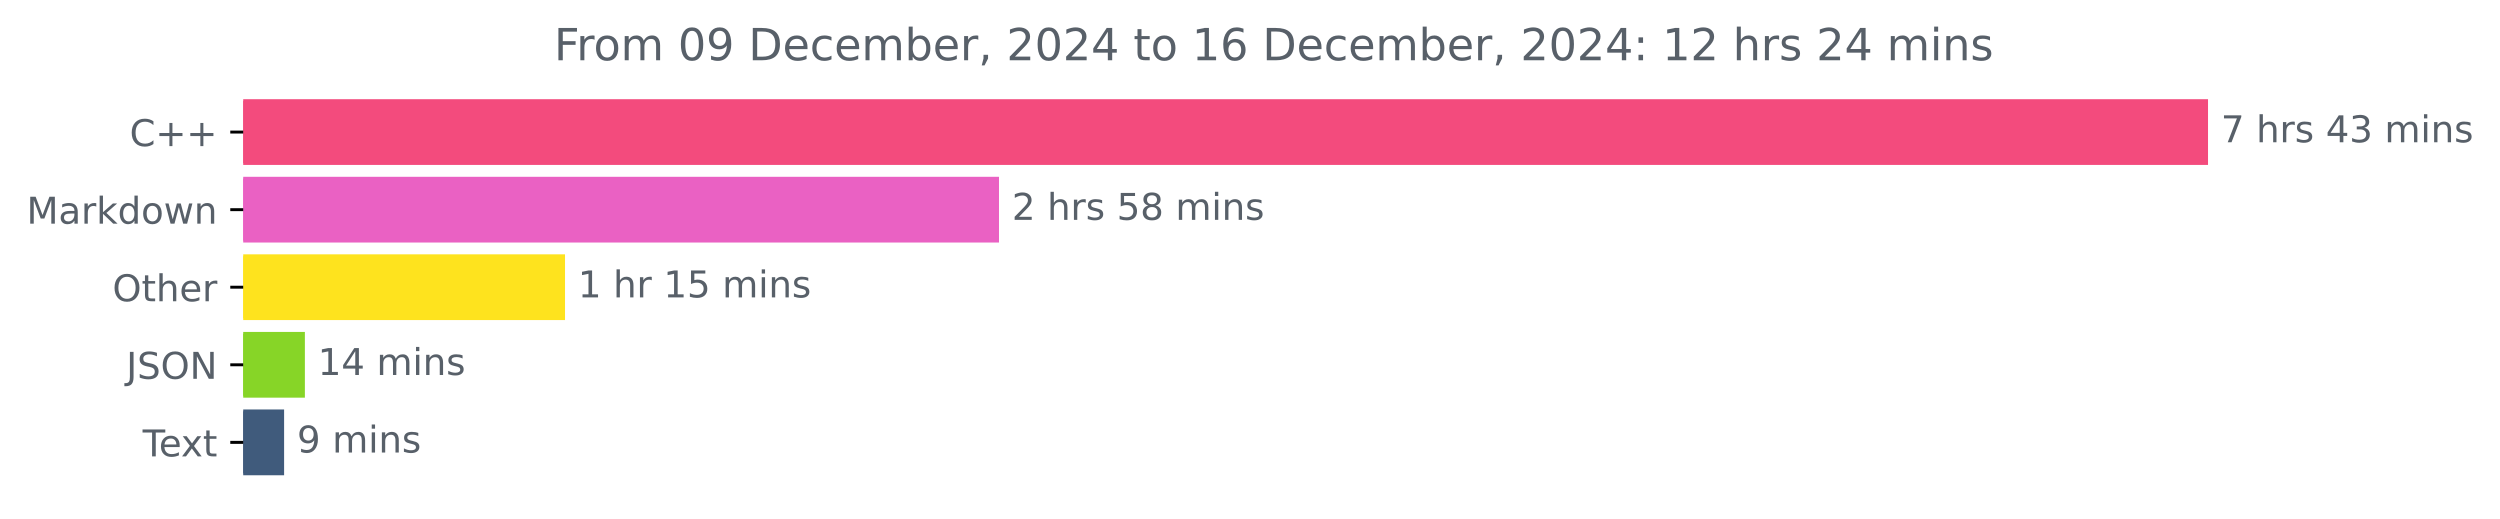
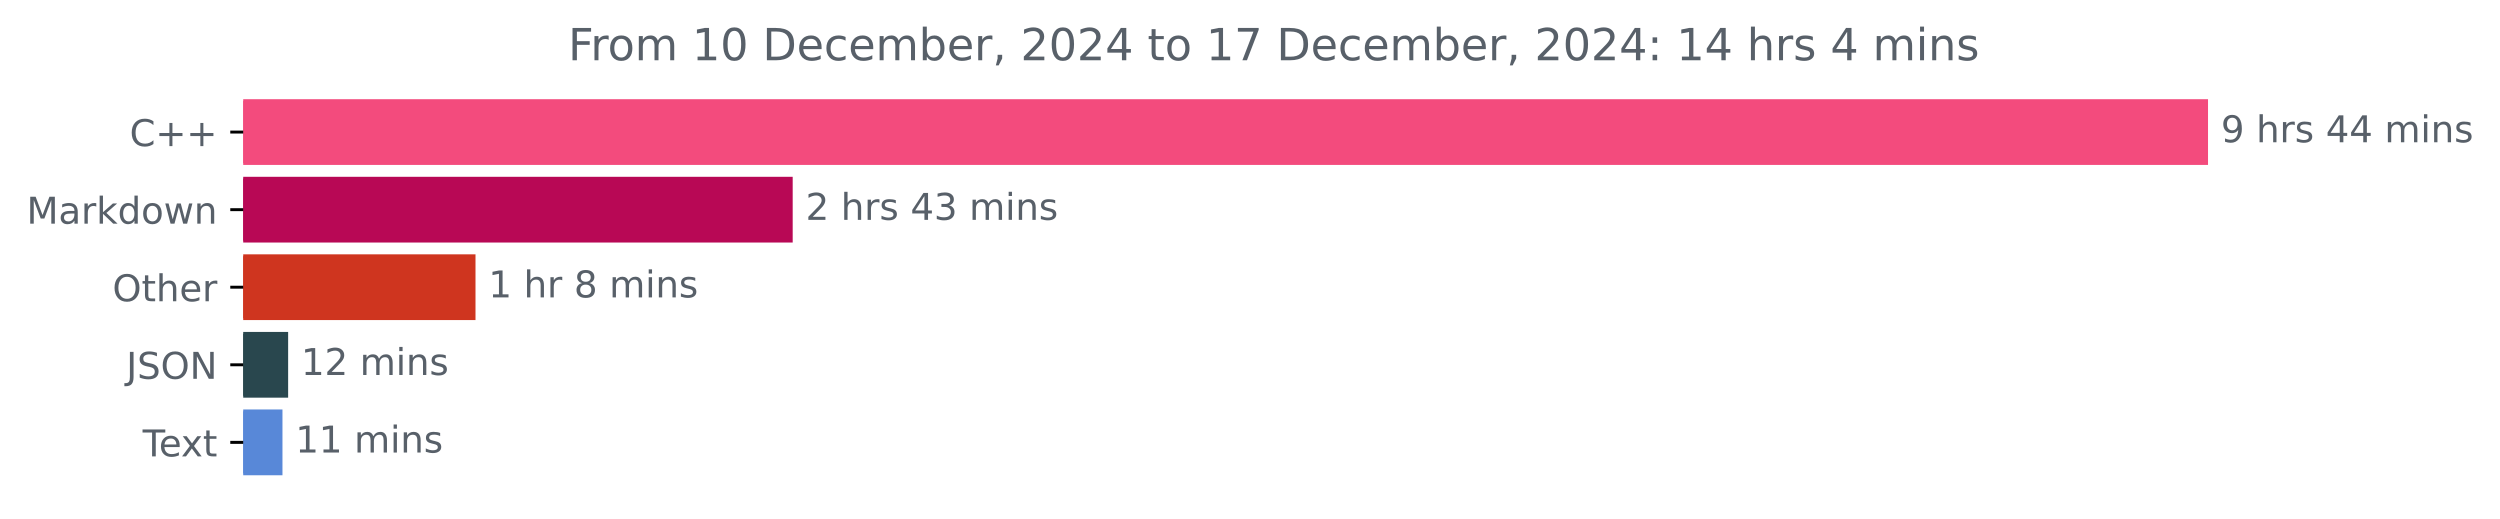
<svg xmlns="http://www.w3.org/2000/svg" xmlns:xlink="http://www.w3.org/1999/xlink" width="676.815pt" height="140.398pt" viewBox="0 0 676.815 140.398" version="1.1">
  <defs>
    <style type="text/css">*{stroke-linejoin: round; stroke-linecap: butt}</style>
  </defs>
  <g id="figure_1">
    <g id="patch_1">
      <path d="M 0 140.398  L 676.815 140.398  L 676.815 0  L 0 0  L 0 140.398  z " style="fill: none" />
    </g>
    <g id="axes_1">
      <g id="patch_2">
-         <path d="M 65.841 27.358  L 597.269 27.358  L 597.269 44.158  L 65.841 44.158  z " clip-path="url(#p9a068be59c)" style="fill: #f34b7d; stroke: #f34b7d; stroke-linejoin: miter" />
+         <path d="M 65.841 27.358  L 597.269 27.358  L 597.269 44.158  L 65.841 44.158  z " clip-path="url(#p0a579e64ef)" style="fill: #f34b7d; stroke: #f34b7d; stroke-linejoin: miter" />
      </g>
      <g id="patch_3">
-         <path d="M 65.841 48.358  L 269.954 48.358  L 269.954 65.158  L 65.841 65.158  z " clip-path="url(#p9a068be59c)" style="fill: #ea61c3; stroke: #ea61c3; stroke-linejoin: miter" />
+         <path d="M 65.841 48.358  L 214.103 48.358  L 214.103 65.158  L 65.841 65.158  z " clip-path="url(#p0a579e64ef)" style="fill: #b80855; stroke: #b80855; stroke-linejoin: miter" />
      </g>
      <g id="patch_4">
-         <path d="M 65.841 69.358  L 152.465 69.358  L 152.465 86.158  L 65.841 86.158  z " clip-path="url(#p9a068be59c)" style="fill: #fee31e; stroke: #fee31e; stroke-linejoin: miter" />
+         <path d="M 65.841 69.358  L 128.231 69.358  L 128.231 86.158  L 65.841 86.158  z " clip-path="url(#p0a579e64ef)" style="fill: #cf351f; stroke: #cf351f; stroke-linejoin: miter" />
      </g>
      <g id="patch_5">
-         <path d="M 65.841 90.358  L 82.04 90.358  L 82.04 107.158  L 65.841 107.158  z " clip-path="url(#p9a068be59c)" style="fill: #87d527; stroke: #87d527; stroke-linejoin: miter" />
+         <path d="M 65.841 90.358  L 77.505 90.358  L 77.505 107.158  L 65.841 107.158  z " clip-path="url(#p0a579e64ef)" style="fill: #29474e; stroke: #29474e; stroke-linejoin: miter" />
      </g>
      <g id="patch_6">
-         <path d="M 65.841 111.358  L 76.413 111.358  L 76.413 128.158  L 65.841 128.158  z " clip-path="url(#p9a068be59c)" style="fill: #405b7c; stroke: #405b7c; stroke-linejoin: miter" />
+         <path d="M 65.841 111.358  L 75.97 111.358  L 75.97 128.158  L 65.841 128.158  z " clip-path="url(#p0a579e64ef)" style="fill: #5888d8; stroke: #5888d8; stroke-linejoin: miter" />
      </g>
      <g id="matplotlib.axis_1" />
      <g id="matplotlib.axis_2">
        <g id="ytick_1">
          <g id="line2d_1">
            <defs>
-               <path id="m7d0a3b50e4" d="M 0 0  L -3.5 0  " style="stroke: #000000; stroke-width: 0.8" />
+               <path id="m81d94499d9" d="M 0 0  L -3.5 0  " style="stroke: #000000; stroke-width: 0.8" />
            </defs>
            <g>
-               <use xlink:href="#m7d0a3b50e4" x="65.841" y="35.758" style="stroke: #000000; stroke-width: 0.8" />
+               <use xlink:href="#m81d94499d9" x="65.841" y="35.758" style="stroke: #000000; stroke-width: 0.8" />
            </g>
          </g>
          <g id="text_1">
            <g style="fill: #586069" transform="translate(35.09844 39.55734) scale(0.1 -0.1)">
              <defs>
                <path id="DejaVuSans-43" d="M 4122 4306  L 4122 3641  Q 3803 3938 3442 4084  Q 3081 4231 2675 4231  Q 1875 4231 1450 3742  Q 1025 3253 1025 2328  Q 1025 1406 1450 917  Q 1875 428 2675 428  Q 3081 428 3442 575  Q 3803 722 4122 1019  L 4122 359  Q 3791 134 3420 21  Q 3050 -91 2638 -91  Q 1578 -91 968 557  Q 359 1206 359 2328  Q 359 3453 968 4101  Q 1578 4750 2638 4750  Q 3056 4750 3426 4639  Q 3797 4528 4122 4306  z " transform="scale(0.015625)" />
                <path id="DejaVuSans-2b" d="M 2944 4013  L 2944 2272  L 4684 2272  L 4684 1741  L 2944 1741  L 2944 0  L 2419 0  L 2419 1741  L 678 1741  L 678 2272  L 2419 2272  L 2419 4013  L 2944 4013  z " transform="scale(0.015625)" />
              </defs>
              <use xlink:href="#DejaVuSans-43" />
              <use xlink:href="#DejaVuSans-2b" x="69.824" />
              <use xlink:href="#DejaVuSans-2b" x="153.613" />
            </g>
          </g>
        </g>
        <g id="ytick_2">
          <g id="line2d_2">
            <g>
-               <use xlink:href="#m7d0a3b50e4" x="65.841" y="56.758" style="stroke: #000000; stroke-width: 0.8" />
+               <use xlink:href="#m81d94499d9" x="65.841" y="56.758" style="stroke: #000000; stroke-width: 0.8" />
            </g>
          </g>
          <g id="text_2">
            <g style="fill: #586069" transform="translate(7.2 60.55734) scale(0.1 -0.1)">
              <defs>
                <path id="DejaVuSans-4d" d="M 628 4666  L 1569 4666  L 2759 1491  L 3956 4666  L 4897 4666  L 4897 0  L 4281 0  L 4281 4097  L 3078 897  L 2444 897  L 1241 4097  L 1241 0  L 628 0  L 628 4666  z " transform="scale(0.015625)" />
                <path id="DejaVuSans-61" d="M 2194 1759  Q 1497 1759 1228 1600  Q 959 1441 959 1056  Q 959 750 1161 570  Q 1363 391 1709 391  Q 2188 391 2477 730  Q 2766 1069 2766 1631  L 2766 1759  L 2194 1759  z M 3341 1997  L 3341 0  L 2766 0  L 2766 531  Q 2569 213 2275 61  Q 1981 -91 1556 -91  Q 1019 -91 701 211  Q 384 513 384 1019  Q 384 1609 779 1909  Q 1175 2209 1959 2209  L 2766 2209  L 2766 2266  Q 2766 2663 2505 2880  Q 2244 3097 1772 3097  Q 1472 3097 1187 3025  Q 903 2953 641 2809  L 641 3341  Q 956 3463 1253 3523  Q 1550 3584 1831 3584  Q 2591 3584 2966 3190  Q 3341 2797 3341 1997  z " transform="scale(0.015625)" />
                <path id="DejaVuSans-72" d="M 2631 2963  Q 2534 3019 2420 3045  Q 2306 3072 2169 3072  Q 1681 3072 1420 2755  Q 1159 2438 1159 1844  L 1159 0  L 581 0  L 581 3500  L 1159 3500  L 1159 2956  Q 1341 3275 1631 3429  Q 1922 3584 2338 3584  Q 2397 3584 2469 3576  Q 2541 3569 2628 3553  L 2631 2963  z " transform="scale(0.015625)" />
                <path id="DejaVuSans-6b" d="M 581 4863  L 1159 4863  L 1159 1991  L 2875 3500  L 3609 3500  L 1753 1863  L 3688 0  L 2938 0  L 1159 1709  L 1159 0  L 581 0  L 581 4863  z " transform="scale(0.015625)" />
                <path id="DejaVuSans-64" d="M 2906 2969  L 2906 4863  L 3481 4863  L 3481 0  L 2906 0  L 2906 525  Q 2725 213 2448 61  Q 2172 -91 1784 -91  Q 1150 -91 751 415  Q 353 922 353 1747  Q 353 2572 751 3078  Q 1150 3584 1784 3584  Q 2172 3584 2448 3432  Q 2725 3281 2906 2969  z M 947 1747  Q 947 1113 1208 752  Q 1469 391 1925 391  Q 2381 391 2643 752  Q 2906 1113 2906 1747  Q 2906 2381 2643 2742  Q 2381 3103 1925 3103  Q 1469 3103 1208 2742  Q 947 2381 947 1747  z " transform="scale(0.015625)" />
                <path id="DejaVuSans-6f" d="M 1959 3097  Q 1497 3097 1228 2736  Q 959 2375 959 1747  Q 959 1119 1226 758  Q 1494 397 1959 397  Q 2419 397 2687 759  Q 2956 1122 2956 1747  Q 2956 2369 2687 2733  Q 2419 3097 1959 3097  z M 1959 3584  Q 2709 3584 3137 3096  Q 3566 2609 3566 1747  Q 3566 888 3137 398  Q 2709 -91 1959 -91  Q 1206 -91 779 398  Q 353 888 353 1747  Q 353 2609 779 3096  Q 1206 3584 1959 3584  z " transform="scale(0.015625)" />
                <path id="DejaVuSans-77" d="M 269 3500  L 844 3500  L 1563 769  L 2278 3500  L 2956 3500  L 3675 769  L 4391 3500  L 4966 3500  L 4050 0  L 3372 0  L 2619 2869  L 1863 0  L 1184 0  L 269 3500  z " transform="scale(0.015625)" />
                <path id="DejaVuSans-6e" d="M 3513 2113  L 3513 0  L 2938 0  L 2938 2094  Q 2938 2591 2744 2837  Q 2550 3084 2163 3084  Q 1697 3084 1428 2787  Q 1159 2491 1159 1978  L 1159 0  L 581 0  L 581 3500  L 1159 3500  L 1159 2956  Q 1366 3272 1645 3428  Q 1925 3584 2291 3584  Q 2894 3584 3203 3211  Q 3513 2838 3513 2113  z " transform="scale(0.015625)" />
              </defs>
              <use xlink:href="#DejaVuSans-4d" />
              <use xlink:href="#DejaVuSans-61" x="86.279" />
              <use xlink:href="#DejaVuSans-72" x="147.559" />
              <use xlink:href="#DejaVuSans-6b" x="188.672" />
              <use xlink:href="#DejaVuSans-64" x="246.582" />
              <use xlink:href="#DejaVuSans-6f" x="310.059" />
              <use xlink:href="#DejaVuSans-77" x="371.24" />
              <use xlink:href="#DejaVuSans-6e" x="453.027" />
            </g>
          </g>
        </g>
        <g id="ytick_3">
          <g id="line2d_3">
            <g>
-               <use xlink:href="#m7d0a3b50e4" x="65.841" y="77.758" style="stroke: #000000; stroke-width: 0.8" />
+               <use xlink:href="#m81d94499d9" x="65.841" y="77.758" style="stroke: #000000; stroke-width: 0.8" />
            </g>
          </g>
          <g id="text_3">
            <g style="fill: #586069" transform="translate(30.44687 81.55734) scale(0.1 -0.1)">
              <defs>
                <path id="DejaVuSans-4f" d="M 2522 4238  Q 1834 4238 1429 3725  Q 1025 3213 1025 2328  Q 1025 1447 1429 934  Q 1834 422 2522 422  Q 3209 422 3611 934  Q 4013 1447 4013 2328  Q 4013 3213 3611 3725  Q 3209 4238 2522 4238  z M 2522 4750  Q 3503 4750 4090 4092  Q 4678 3434 4678 2328  Q 4678 1225 4090 567  Q 3503 -91 2522 -91  Q 1538 -91 948 565  Q 359 1222 359 2328  Q 359 3434 948 4092  Q 1538 4750 2522 4750  z " transform="scale(0.015625)" />
                <path id="DejaVuSans-74" d="M 1172 4494  L 1172 3500  L 2356 3500  L 2356 3053  L 1172 3053  L 1172 1153  Q 1172 725 1289 603  Q 1406 481 1766 481  L 2356 481  L 2356 0  L 1766 0  Q 1100 0 847 248  Q 594 497 594 1153  L 594 3053  L 172 3053  L 172 3500  L 594 3500  L 594 4494  L 1172 4494  z " transform="scale(0.015625)" />
                <path id="DejaVuSans-68" d="M 3513 2113  L 3513 0  L 2938 0  L 2938 2094  Q 2938 2591 2744 2837  Q 2550 3084 2163 3084  Q 1697 3084 1428 2787  Q 1159 2491 1159 1978  L 1159 0  L 581 0  L 581 4863  L 1159 4863  L 1159 2956  Q 1366 3272 1645 3428  Q 1925 3584 2291 3584  Q 2894 3584 3203 3211  Q 3513 2838 3513 2113  z " transform="scale(0.015625)" />
                <path id="DejaVuSans-65" d="M 3597 1894  L 3597 1613  L 953 1613  Q 991 1019 1311 708  Q 1631 397 2203 397  Q 2534 397 2845 478  Q 3156 559 3463 722  L 3463 178  Q 3153 47 2828 -22  Q 2503 -91 2169 -91  Q 1331 -91 842 396  Q 353 884 353 1716  Q 353 2575 817 3079  Q 1281 3584 2069 3584  Q 2775 3584 3186 3129  Q 3597 2675 3597 1894  z M 3022 2063  Q 3016 2534 2758 2815  Q 2500 3097 2075 3097  Q 1594 3097 1305 2825  Q 1016 2553 972 2059  L 3022 2063  z " transform="scale(0.015625)" />
              </defs>
              <use xlink:href="#DejaVuSans-4f" />
              <use xlink:href="#DejaVuSans-74" x="78.711" />
              <use xlink:href="#DejaVuSans-68" x="117.92" />
              <use xlink:href="#DejaVuSans-65" x="181.299" />
              <use xlink:href="#DejaVuSans-72" x="242.822" />
            </g>
          </g>
        </g>
        <g id="ytick_4">
          <g id="line2d_4">
            <g>
-               <use xlink:href="#m7d0a3b50e4" x="65.841" y="98.758" style="stroke: #000000; stroke-width: 0.8" />
+               <use xlink:href="#m81d94499d9" x="65.841" y="98.758" style="stroke: #000000; stroke-width: 0.8" />
            </g>
          </g>
          <g id="text_4">
            <g style="fill: #586069" transform="translate(34.18906 102.5573) scale(0.1 -0.1)">
              <defs>
                <path id="DejaVuSans-4a" d="M 628 4666  L 1259 4666  L 1259 325  Q 1259 -519 939 -900  Q 619 -1281 -91 -1281  L -331 -1281  L -331 -750  L -134 -750  Q 284 -750 456 -515  Q 628 -281 628 325  L 628 4666  z " transform="scale(0.015625)" />
                <path id="DejaVuSans-53" d="M 3425 4513  L 3425 3897  Q 3066 4069 2747 4153  Q 2428 4238 2131 4238  Q 1616 4238 1336 4038  Q 1056 3838 1056 3469  Q 1056 3159 1242 3001  Q 1428 2844 1947 2747  L 2328 2669  Q 3034 2534 3370 2195  Q 3706 1856 3706 1288  Q 3706 609 3251 259  Q 2797 -91 1919 -91  Q 1588 -91 1214 -16  Q 841 59 441 206  L 441 856  Q 825 641 1194 531  Q 1563 422 1919 422  Q 2459 422 2753 634  Q 3047 847 3047 1241  Q 3047 1584 2836 1778  Q 2625 1972 2144 2069  L 1759 2144  Q 1053 2284 737 2584  Q 422 2884 422 3419  Q 422 4038 858 4394  Q 1294 4750 2059 4750  Q 2388 4750 2728 4690  Q 3069 4631 3425 4513  z " transform="scale(0.015625)" />
                <path id="DejaVuSans-4e" d="M 628 4666  L 1478 4666  L 3547 763  L 3547 4666  L 4159 4666  L 4159 0  L 3309 0  L 1241 3903  L 1241 0  L 628 0  L 628 4666  z " transform="scale(0.015625)" />
              </defs>
              <use xlink:href="#DejaVuSans-4a" />
              <use xlink:href="#DejaVuSans-53" x="29.492" />
              <use xlink:href="#DejaVuSans-4f" x="92.969" />
              <use xlink:href="#DejaVuSans-4e" x="171.68" />
            </g>
          </g>
        </g>
        <g id="ytick_5">
          <g id="line2d_5">
            <g>
-               <use xlink:href="#m7d0a3b50e4" x="65.841" y="119.758" style="stroke: #000000; stroke-width: 0.8" />
+               <use xlink:href="#m81d94499d9" x="65.841" y="119.758" style="stroke: #000000; stroke-width: 0.8" />
            </g>
          </g>
          <g id="text_5">
            <g style="fill: #586069" transform="translate(38.61563 123.5573) scale(0.1 -0.1)">
              <defs>
                <path id="DejaVuSans-54" d="M -19 4666  L 3928 4666  L 3928 4134  L 2272 4134  L 2272 0  L 1638 0  L 1638 4134  L -19 4134  L -19 4666  z " transform="scale(0.015625)" />
                <path id="DejaVuSans-78" d="M 3513 3500  L 2247 1797  L 3578 0  L 2900 0  L 1881 1375  L 863 0  L 184 0  L 1544 1831  L 300 3500  L 978 3500  L 1906 2253  L 2834 3500  L 3513 3500  z " transform="scale(0.015625)" />
              </defs>
              <use xlink:href="#DejaVuSans-54" />
              <use xlink:href="#DejaVuSans-65" x="44.084" />
              <use xlink:href="#DejaVuSans-78" x="103.857" />
              <use xlink:href="#DejaVuSans-74" x="163.037" />
            </g>
          </g>
        </g>
      </g>
      <g id="text_6">
        <g style="fill: #586069" transform="translate(601.2692 38.5175) scale(0.1 -0.1)">
          <defs>
-             <path id="DejaVuSans-37" d="M 525 4666  L 3525 4666  L 3525 4397  L 1831 0  L 1172 0  L 2766 4134  L 525 4134  L 525 4666  z " transform="scale(0.015625)" />
+             <path id="DejaVuSans-39" d="M 703 97  L 703 672  Q 941 559 1184 500  Q 1428 441 1663 441  Q 2288 441 2617 861  Q 2947 1281 2994 2138  Q 2813 1869 2534 1725  Q 2256 1581 1919 1581  Q 1219 1581 811 2004  Q 403 2428 403 3163  Q 403 3881 828 4315  Q 1253 4750 1959 4750  Q 2769 4750 3195 4129  Q 3622 3509 3622 2328  Q 3622 1225 3098 567  Q 2575 -91 1691 -91  Q 1453 -91 1209 -44  Q 966 3 703 97  z M 1959 2075  Q 2384 2075 2632 2365  Q 2881 2656 2881 3163  Q 2881 3666 2632 3958  Q 2384 4250 1959 4250  Q 1534 4250 1286 3958  Q 1038 3666 1038 3163  Q 1038 2656 1286 2365  Q 1534 2075 1959 2075  z " transform="scale(0.015625)" />
            <path id="DejaVuSans-20" transform="scale(0.015625)" />
            <path id="DejaVuSans-73" d="M 2834 3397  L 2834 2853  Q 2591 2978 2328 3040  Q 2066 3103 1784 3103  Q 1356 3103 1142 2972  Q 928 2841 928 2578  Q 928 2378 1081 2264  Q 1234 2150 1697 2047  L 1894 2003  Q 2506 1872 2764 1633  Q 3022 1394 3022 966  Q 3022 478 2636 193  Q 2250 -91 1575 -91  Q 1294 -91 989 -36  Q 684 19 347 128  L 347 722  Q 666 556 975 473  Q 1284 391 1588 391  Q 1994 391 2212 530  Q 2431 669 2431 922  Q 2431 1156 2273 1281  Q 2116 1406 1581 1522  L 1381 1569  Q 847 1681 609 1914  Q 372 2147 372 2553  Q 372 3047 722 3315  Q 1072 3584 1716 3584  Q 2034 3584 2315 3537  Q 2597 3491 2834 3397  z " transform="scale(0.015625)" />
            <path id="DejaVuSans-34" d="M 2419 4116  L 825 1625  L 2419 1625  L 2419 4116  z M 2253 4666  L 3047 4666  L 3047 1625  L 3713 1625  L 3713 1100  L 3047 1100  L 3047 0  L 2419 0  L 2419 1100  L 313 1100  L 313 1709  L 2253 4666  z " transform="scale(0.015625)" />
-             <path id="DejaVuSans-33" d="M 2597 2516  Q 3050 2419 3304 2112  Q 3559 1806 3559 1356  Q 3559 666 3084 287  Q 2609 -91 1734 -91  Q 1441 -91 1130 -33  Q 819 25 488 141  L 488 750  Q 750 597 1062 519  Q 1375 441 1716 441  Q 2309 441 2620 675  Q 2931 909 2931 1356  Q 2931 1769 2642 2001  Q 2353 2234 1838 2234  L 1294 2234  L 1294 2753  L 1863 2753  Q 2328 2753 2575 2939  Q 2822 3125 2822 3475  Q 2822 3834 2567 4026  Q 2313 4219 1838 4219  Q 1578 4219 1281 4162  Q 984 4106 628 3988  L 628 4550  Q 988 4650 1302 4700  Q 1616 4750 1894 4750  Q 2613 4750 3031 4423  Q 3450 4097 3450 3541  Q 3450 3153 3228 2886  Q 3006 2619 2597 2516  z " transform="scale(0.015625)" />
            <path id="DejaVuSans-6d" d="M 3328 2828  Q 3544 3216 3844 3400  Q 4144 3584 4550 3584  Q 5097 3584 5394 3201  Q 5691 2819 5691 2113  L 5691 0  L 5113 0  L 5113 2094  Q 5113 2597 4934 2840  Q 4756 3084 4391 3084  Q 3944 3084 3684 2787  Q 3425 2491 3425 1978  L 3425 0  L 2847 0  L 2847 2094  Q 2847 2600 2669 2842  Q 2491 3084 2119 3084  Q 1678 3084 1418 2786  Q 1159 2488 1159 1978  L 1159 0  L 581 0  L 581 3500  L 1159 3500  L 1159 2956  Q 1356 3278 1631 3431  Q 1906 3584 2284 3584  Q 2666 3584 2933 3390  Q 3200 3197 3328 2828  z " transform="scale(0.015625)" />
            <path id="DejaVuSans-69" d="M 603 3500  L 1178 3500  L 1178 0  L 603 0  L 603 3500  z M 603 4863  L 1178 4863  L 1178 4134  L 603 4134  L 603 4863  z " transform="scale(0.015625)" />
          </defs>
-           <use xlink:href="#DejaVuSans-37" />
+           <use xlink:href="#DejaVuSans-39" />
+           <use xlink:href="#DejaVuSans-20" x="63.623" />
+           <use xlink:href="#DejaVuSans-68" x="95.41" />
+           <use xlink:href="#DejaVuSans-72" x="158.789" />
+           <use xlink:href="#DejaVuSans-73" x="199.902" />
+           <use xlink:href="#DejaVuSans-20" x="252.002" />
+           <use xlink:href="#DejaVuSans-34" x="283.789" />
+           <use xlink:href="#DejaVuSans-34" x="347.412" />
+           <use xlink:href="#DejaVuSans-20" x="411.035" />
+           <use xlink:href="#DejaVuSans-6d" x="442.822" />
+           <use xlink:href="#DejaVuSans-69" x="540.234" />
+           <use xlink:href="#DejaVuSans-6e" x="568.018" />
+           <use xlink:href="#DejaVuSans-73" x="631.396" />
+         </g>
+       </g>
+       <g id="text_7">
+         <g style="fill: #586069" transform="translate(218.1034 59.5175) scale(0.1 -0.1)">
+           <defs>
+             <path id="DejaVuSans-32" d="M 1228 531  L 3431 531  L 3431 0  L 469 0  L 469 531  Q 828 903 1448 1529  Q 2069 2156 2228 2338  Q 2531 2678 2651 2914  Q 2772 3150 2772 3378  Q 2772 3750 2511 3984  Q 2250 4219 1831 4219  Q 1534 4219 1204 4116  Q 875 4013 500 3803  L 500 4441  Q 881 4594 1212 4672  Q 1544 4750 1819 4750  Q 2544 4750 2975 4387  Q 3406 4025 3406 3419  Q 3406 3131 3298 2873  Q 3191 2616 2906 2266  Q 2828 2175 2409 1742  Q 1991 1309 1228 531  z " transform="scale(0.015625)" />
+             <path id="DejaVuSans-33" d="M 2597 2516  Q 3050 2419 3304 2112  Q 3559 1806 3559 1356  Q 3559 666 3084 287  Q 2609 -91 1734 -91  Q 1441 -91 1130 -33  Q 819 25 488 141  L 488 750  Q 750 597 1062 519  Q 1375 441 1716 441  Q 2309 441 2620 675  Q 2931 909 2931 1356  Q 2931 1769 2642 2001  Q 2353 2234 1838 2234  L 1294 2234  L 1294 2753  L 1863 2753  Q 2328 2753 2575 2939  Q 2822 3125 2822 3475  Q 2822 3834 2567 4026  Q 2313 4219 1838 4219  Q 1578 4219 1281 4162  Q 984 4106 628 3988  L 628 4550  Q 988 4650 1302 4700  Q 1616 4750 1894 4750  Q 2613 4750 3031 4423  Q 3450 4097 3450 3541  Q 3450 3153 3228 2886  Q 3006 2619 2597 2516  z " transform="scale(0.015625)" />
+           </defs>
+           <use xlink:href="#DejaVuSans-32" />
          <use xlink:href="#DejaVuSans-20" x="63.623" />
          <use xlink:href="#DejaVuSans-68" x="95.41" />
          <use xlink:href="#DejaVuSans-72" x="158.789" />
          <use xlink:href="#DejaVuSans-73" x="199.902" />
          <use xlink:href="#DejaVuSans-20" x="252.002" />
          <use xlink:href="#DejaVuSans-34" x="283.789" />
          <use xlink:href="#DejaVuSans-33" x="347.412" />
          <use xlink:href="#DejaVuSans-20" x="411.035" />
          <use xlink:href="#DejaVuSans-6d" x="442.822" />
          <use xlink:href="#DejaVuSans-69" x="540.234" />
          <use xlink:href="#DejaVuSans-6e" x="568.018" />
          <use xlink:href="#DejaVuSans-73" x="631.396" />
        </g>
      </g>
-       <g id="text_7">
-         <g style="fill: #586069" transform="translate(273.9542 59.5175) scale(0.1 -0.1)">
-           <defs>
-             <path id="DejaVuSans-32" d="M 1228 531  L 3431 531  L 3431 0  L 469 0  L 469 531  Q 828 903 1448 1529  Q 2069 2156 2228 2338  Q 2531 2678 2651 2914  Q 2772 3150 2772 3378  Q 2772 3750 2511 3984  Q 2250 4219 1831 4219  Q 1534 4219 1204 4116  Q 875 4013 500 3803  L 500 4441  Q 881 4594 1212 4672  Q 1544 4750 1819 4750  Q 2544 4750 2975 4387  Q 3406 4025 3406 3419  Q 3406 3131 3298 2873  Q 3191 2616 2906 2266  Q 2828 2175 2409 1742  Q 1991 1309 1228 531  z " transform="scale(0.015625)" />
-             <path id="DejaVuSans-35" d="M 691 4666  L 3169 4666  L 3169 4134  L 1269 4134  L 1269 2991  Q 1406 3038 1543 3061  Q 1681 3084 1819 3084  Q 2600 3084 3056 2656  Q 3513 2228 3513 1497  Q 3513 744 3044 326  Q 2575 -91 1722 -91  Q 1428 -91 1123 -41  Q 819 9 494 109  L 494 744  Q 775 591 1075 516  Q 1375 441 1709 441  Q 2250 441 2565 725  Q 2881 1009 2881 1497  Q 2881 1984 2565 2268  Q 2250 2553 1709 2553  Q 1456 2553 1204 2497  Q 953 2441 691 2322  L 691 4666  z " transform="scale(0.015625)" />
-             <path id="DejaVuSans-38" d="M 2034 2216  Q 1584 2216 1326 1975  Q 1069 1734 1069 1313  Q 1069 891 1326 650  Q 1584 409 2034 409  Q 2484 409 2743 651  Q 3003 894 3003 1313  Q 3003 1734 2745 1975  Q 2488 2216 2034 2216  z M 1403 2484  Q 997 2584 770 2862  Q 544 3141 544 3541  Q 544 4100 942 4425  Q 1341 4750 2034 4750  Q 2731 4750 3128 4425  Q 3525 4100 3525 3541  Q 3525 3141 3298 2862  Q 3072 2584 2669 2484  Q 3125 2378 3379 2068  Q 3634 1759 3634 1313  Q 3634 634 3220 271  Q 2806 -91 2034 -91  Q 1263 -91 848 271  Q 434 634 434 1313  Q 434 1759 690 2068  Q 947 2378 1403 2484  z M 1172 3481  Q 1172 3119 1398 2916  Q 1625 2713 2034 2713  Q 2441 2713 2670 2916  Q 2900 3119 2900 3481  Q 2900 3844 2670 4047  Q 2441 4250 2034 4250  Q 1625 4250 1398 4047  Q 1172 3844 1172 3481  z " transform="scale(0.015625)" />
-           </defs>
-           <use xlink:href="#DejaVuSans-32" />
-           <use xlink:href="#DejaVuSans-20" x="63.623" />
-           <use xlink:href="#DejaVuSans-68" x="95.41" />
-           <use xlink:href="#DejaVuSans-72" x="158.789" />
-           <use xlink:href="#DejaVuSans-73" x="199.902" />
-           <use xlink:href="#DejaVuSans-20" x="252.002" />
-           <use xlink:href="#DejaVuSans-35" x="283.789" />
-           <use xlink:href="#DejaVuSans-38" x="347.412" />
-           <use xlink:href="#DejaVuSans-20" x="411.035" />
-           <use xlink:href="#DejaVuSans-6d" x="442.822" />
-           <use xlink:href="#DejaVuSans-69" x="540.234" />
-           <use xlink:href="#DejaVuSans-6e" x="568.018" />
-           <use xlink:href="#DejaVuSans-73" x="631.396" />
-         </g>
-       </g>
      <g id="text_8">
-         <g style="fill: #586069" transform="translate(156.4653 80.5175) scale(0.1 -0.1)">
+         <g style="fill: #586069" transform="translate(132.2307 80.5175) scale(0.1 -0.1)">
          <defs>
            <path id="DejaVuSans-31" d="M 794 531  L 1825 531  L 1825 4091  L 703 3866  L 703 4441  L 1819 4666  L 2450 4666  L 2450 531  L 3481 531  L 3481 0  L 794 0  L 794 531  z " transform="scale(0.015625)" />
+             <path id="DejaVuSans-38" d="M 2034 2216  Q 1584 2216 1326 1975  Q 1069 1734 1069 1313  Q 1069 891 1326 650  Q 1584 409 2034 409  Q 2484 409 2743 651  Q 3003 894 3003 1313  Q 3003 1734 2745 1975  Q 2488 2216 2034 2216  z M 1403 2484  Q 997 2584 770 2862  Q 544 3141 544 3541  Q 544 4100 942 4425  Q 1341 4750 2034 4750  Q 2731 4750 3128 4425  Q 3525 4100 3525 3541  Q 3525 3141 3298 2862  Q 3072 2584 2669 2484  Q 3125 2378 3379 2068  Q 3634 1759 3634 1313  Q 3634 634 3220 271  Q 2806 -91 2034 -91  Q 1263 -91 848 271  Q 434 634 434 1313  Q 434 1759 690 2068  Q 947 2378 1403 2484  z M 1172 3481  Q 1172 3119 1398 2916  Q 1625 2713 2034 2713  Q 2441 2713 2670 2916  Q 2900 3119 2900 3481  Q 2900 3844 2670 4047  Q 2441 4250 2034 4250  Q 1625 4250 1398 4047  Q 1172 3844 1172 3481  z " transform="scale(0.015625)" />
          </defs>
          <use xlink:href="#DejaVuSans-31" />
          <use xlink:href="#DejaVuSans-20" x="63.623" />
          <use xlink:href="#DejaVuSans-68" x="95.41" />
          <use xlink:href="#DejaVuSans-72" x="158.789" />
          <use xlink:href="#DejaVuSans-20" x="199.902" />
-           <use xlink:href="#DejaVuSans-31" x="231.689" />
-           <use xlink:href="#DejaVuSans-35" x="295.312" />
-           <use xlink:href="#DejaVuSans-20" x="358.936" />
-           <use xlink:href="#DejaVuSans-6d" x="390.723" />
-           <use xlink:href="#DejaVuSans-69" x="488.135" />
-           <use xlink:href="#DejaVuSans-6e" x="515.918" />
-           <use xlink:href="#DejaVuSans-73" x="579.297" />
+           <use xlink:href="#DejaVuSans-38" x="231.689" />
+           <use xlink:href="#DejaVuSans-20" x="295.312" />
+           <use xlink:href="#DejaVuSans-6d" x="327.1" />
+           <use xlink:href="#DejaVuSans-69" x="424.512" />
+           <use xlink:href="#DejaVuSans-6e" x="452.295" />
+           <use xlink:href="#DejaVuSans-73" x="515.674" />
        </g>
      </g>
      <g id="text_9">
-         <g style="fill: #586069" transform="translate(86.04012 101.5175) scale(0.1 -0.1)">
+         <g style="fill: #586069" transform="translate(81.50519 101.5175) scale(0.1 -0.1)">
          <use xlink:href="#DejaVuSans-31" />
-           <use xlink:href="#DejaVuSans-34" x="63.623" />
+           <use xlink:href="#DejaVuSans-32" x="63.623" />
          <use xlink:href="#DejaVuSans-20" x="127.246" />
          <use xlink:href="#DejaVuSans-6d" x="159.033" />
          <use xlink:href="#DejaVuSans-69" x="256.445" />
          <use xlink:href="#DejaVuSans-6e" x="284.229" />
          <use xlink:href="#DejaVuSans-73" x="347.607" />
        </g>
      </g>
      <g id="text_10">
-         <g style="fill: #586069" transform="translate(80.41293 122.5175) scale(0.1 -0.1)">
-           <defs>
-             <path id="DejaVuSans-39" d="M 703 97  L 703 672  Q 941 559 1184 500  Q 1428 441 1663 441  Q 2288 441 2617 861  Q 2947 1281 2994 2138  Q 2813 1869 2534 1725  Q 2256 1581 1919 1581  Q 1219 1581 811 2004  Q 403 2428 403 3163  Q 403 3881 828 4315  Q 1253 4750 1959 4750  Q 2769 4750 3195 4129  Q 3622 3509 3622 2328  Q 3622 1225 3098 567  Q 2575 -91 1691 -91  Q 1453 -91 1209 -44  Q 966 3 703 97  z M 1959 2075  Q 2384 2075 2632 2365  Q 2881 2656 2881 3163  Q 2881 3666 2632 3958  Q 2384 4250 1959 4250  Q 1534 4250 1286 3958  Q 1038 3666 1038 3163  Q 1038 2656 1286 2365  Q 1534 2075 1959 2075  z " transform="scale(0.015625)" />
-           </defs>
-           <use xlink:href="#DejaVuSans-39" />
-           <use xlink:href="#DejaVuSans-20" x="63.623" />
-           <use xlink:href="#DejaVuSans-6d" x="95.41" />
-           <use xlink:href="#DejaVuSans-69" x="192.822" />
-           <use xlink:href="#DejaVuSans-6e" x="220.605" />
-           <use xlink:href="#DejaVuSans-73" x="283.984" />
+         <g style="fill: #586069" transform="translate(79.97038 122.5175) scale(0.1 -0.1)">
+           <use xlink:href="#DejaVuSans-31" />
+           <use xlink:href="#DejaVuSans-31" x="63.623" />
+           <use xlink:href="#DejaVuSans-20" x="127.246" />
+           <use xlink:href="#DejaVuSans-6d" x="159.033" />
+           <use xlink:href="#DejaVuSans-69" x="256.445" />
+           <use xlink:href="#DejaVuSans-6e" x="284.229" />
+           <use xlink:href="#DejaVuSans-73" x="347.607" />
        </g>
      </g>
      <g id="text_11">
-         <g style="fill: #586069" transform="translate(150 16.31812) scale(0.12 -0.12)">
+         <g style="fill: #586069" transform="translate(153.8175 16.31812) scale(0.12 -0.12)">
          <defs>
            <path id="DejaVuSans-46" d="M 628 4666  L 3309 4666  L 3309 4134  L 1259 4134  L 1259 2759  L 3109 2759  L 3109 2228  L 1259 2228  L 1259 0  L 628 0  L 628 4666  z " transform="scale(0.015625)" />
            <path id="DejaVuSans-30" d="M 2034 4250  Q 1547 4250 1301 3770  Q 1056 3291 1056 2328  Q 1056 1369 1301 889  Q 1547 409 2034 409  Q 2525 409 2770 889  Q 3016 1369 3016 2328  Q 3016 3291 2770 3770  Q 2525 4250 2034 4250  z M 2034 4750  Q 2819 4750 3233 4129  Q 3647 3509 3647 2328  Q 3647 1150 3233 529  Q 2819 -91 2034 -91  Q 1250 -91 836 529  Q 422 1150 422 2328  Q 422 3509 836 4129  Q 1250 4750 2034 4750  z " transform="scale(0.015625)" />
            <path id="DejaVuSans-44" d="M 1259 4147  L 1259 519  L 2022 519  Q 2988 519 3436 956  Q 3884 1394 3884 2338  Q 3884 3275 3436 3711  Q 2988 4147 2022 4147  L 1259 4147  z M 628 4666  L 1925 4666  Q 3281 4666 3915 4102  Q 4550 3538 4550 2338  Q 4550 1131 3912 565  Q 3275 0 1925 0  L 628 0  L 628 4666  z " transform="scale(0.015625)" />
            <path id="DejaVuSans-63" d="M 3122 3366  L 3122 2828  Q 2878 2963 2633 3030  Q 2388 3097 2138 3097  Q 1578 3097 1268 2742  Q 959 2388 959 1747  Q 959 1106 1268 751  Q 1578 397 2138 397  Q 2388 397 2633 464  Q 2878 531 3122 666  L 3122 134  Q 2881 22 2623 -34  Q 2366 -91 2075 -91  Q 1284 -91 818 406  Q 353 903 353 1747  Q 353 2603 823 3093  Q 1294 3584 2113 3584  Q 2378 3584 2631 3529  Q 2884 3475 3122 3366  z " transform="scale(0.015625)" />
            <path id="DejaVuSans-62" d="M 3116 1747  Q 3116 2381 2855 2742  Q 2594 3103 2138 3103  Q 1681 3103 1420 2742  Q 1159 2381 1159 1747  Q 1159 1113 1420 752  Q 1681 391 2138 391  Q 2594 391 2855 752  Q 3116 1113 3116 1747  z M 1159 2969  Q 1341 3281 1617 3432  Q 1894 3584 2278 3584  Q 2916 3584 3314 3078  Q 3713 2572 3713 1747  Q 3713 922 3314 415  Q 2916 -91 2278 -91  Q 1894 -91 1617 61  Q 1341 213 1159 525  L 1159 0  L 581 0  L 581 4863  L 1159 4863  L 1159 2969  z " transform="scale(0.015625)" />
            <path id="DejaVuSans-2c" d="M 750 794  L 1409 794  L 1409 256  L 897 -744  L 494 -744  L 750 256  L 750 794  z " transform="scale(0.015625)" />
-             <path id="DejaVuSans-36" d="M 2113 2584  Q 1688 2584 1439 2293  Q 1191 2003 1191 1497  Q 1191 994 1439 701  Q 1688 409 2113 409  Q 2538 409 2786 701  Q 3034 994 3034 1497  Q 3034 2003 2786 2293  Q 2538 2584 2113 2584  z M 3366 4563  L 3366 3988  Q 3128 4100 2886 4159  Q 2644 4219 2406 4219  Q 1781 4219 1451 3797  Q 1122 3375 1075 2522  Q 1259 2794 1537 2939  Q 1816 3084 2150 3084  Q 2853 3084 3261 2657  Q 3669 2231 3669 1497  Q 3669 778 3244 343  Q 2819 -91 2113 -91  Q 1303 -91 875 529  Q 447 1150 447 2328  Q 447 3434 972 4092  Q 1497 4750 2381 4750  Q 2619 4750 2861 4703  Q 3103 4656 3366 4563  z " transform="scale(0.015625)" />
+             <path id="DejaVuSans-37" d="M 525 4666  L 3525 4666  L 3525 4397  L 1831 0  L 1172 0  L 2766 4134  L 525 4134  L 525 4666  z " transform="scale(0.015625)" />
            <path id="DejaVuSans-3a" d="M 750 794  L 1409 794  L 1409 0  L 750 0  L 750 794  z M 750 3309  L 1409 3309  L 1409 2516  L 750 2516  L 750 3309  z " transform="scale(0.015625)" />
          </defs>
          <use xlink:href="#DejaVuSans-46" />
          <use xlink:href="#DejaVuSans-72" x="50.27" />
          <use xlink:href="#DejaVuSans-6f" x="89.133" />
          <use xlink:href="#DejaVuSans-6d" x="150.314" />
          <use xlink:href="#DejaVuSans-20" x="247.727" />
-           <use xlink:href="#DejaVuSans-30" x="279.514" />
-           <use xlink:href="#DejaVuSans-39" x="343.137" />
+           <use xlink:href="#DejaVuSans-31" x="279.514" />
+           <use xlink:href="#DejaVuSans-30" x="343.137" />
          <use xlink:href="#DejaVuSans-20" x="406.76" />
          <use xlink:href="#DejaVuSans-44" x="438.547" />
          <use xlink:href="#DejaVuSans-65" x="515.549" />
          <use xlink:href="#DejaVuSans-63" x="577.072" />
          <use xlink:href="#DejaVuSans-65" x="632.053" />
          <use xlink:href="#DejaVuSans-6d" x="693.576" />
          <use xlink:href="#DejaVuSans-62" x="790.988" />
          <use xlink:href="#DejaVuSans-65" x="854.465" />
          <use xlink:href="#DejaVuSans-72" x="915.988" />
          <use xlink:href="#DejaVuSans-2c" x="957.102" />
          <use xlink:href="#DejaVuSans-20" x="988.889" />
          <use xlink:href="#DejaVuSans-32" x="1020.676" />
          <use xlink:href="#DejaVuSans-30" x="1084.299" />
          <use xlink:href="#DejaVuSans-32" x="1147.922" />
          <use xlink:href="#DejaVuSans-34" x="1211.545" />
          <use xlink:href="#DejaVuSans-20" x="1275.168" />
          <use xlink:href="#DejaVuSans-74" x="1306.955" />
          <use xlink:href="#DejaVuSans-6f" x="1346.164" />
          <use xlink:href="#DejaVuSans-20" x="1407.346" />
          <use xlink:href="#DejaVuSans-31" x="1439.133" />
-           <use xlink:href="#DejaVuSans-36" x="1502.756" />
+           <use xlink:href="#DejaVuSans-37" x="1502.756" />
          <use xlink:href="#DejaVuSans-20" x="1566.379" />
          <use xlink:href="#DejaVuSans-44" x="1598.166" />
          <use xlink:href="#DejaVuSans-65" x="1675.168" />
          <use xlink:href="#DejaVuSans-63" x="1736.691" />
          <use xlink:href="#DejaVuSans-65" x="1791.672" />
          <use xlink:href="#DejaVuSans-6d" x="1853.195" />
          <use xlink:href="#DejaVuSans-62" x="1950.607" />
          <use xlink:href="#DejaVuSans-65" x="2014.084" />
          <use xlink:href="#DejaVuSans-72" x="2075.607" />
          <use xlink:href="#DejaVuSans-2c" x="2116.721" />
          <use xlink:href="#DejaVuSans-20" x="2148.508" />
          <use xlink:href="#DejaVuSans-32" x="2180.295" />
          <use xlink:href="#DejaVuSans-30" x="2243.918" />
          <use xlink:href="#DejaVuSans-32" x="2307.541" />
          <use xlink:href="#DejaVuSans-34" x="2371.164" />
          <use xlink:href="#DejaVuSans-3a" x="2434.787" />
          <use xlink:href="#DejaVuSans-20" x="2468.479" />
          <use xlink:href="#DejaVuSans-31" x="2500.266" />
-           <use xlink:href="#DejaVuSans-32" x="2563.889" />
+           <use xlink:href="#DejaVuSans-34" x="2563.889" />
          <use xlink:href="#DejaVuSans-20" x="2627.512" />
          <use xlink:href="#DejaVuSans-68" x="2659.299" />
          <use xlink:href="#DejaVuSans-72" x="2722.678" />
          <use xlink:href="#DejaVuSans-73" x="2763.791" />
          <use xlink:href="#DejaVuSans-20" x="2815.891" />
-           <use xlink:href="#DejaVuSans-32" x="2847.678" />
-           <use xlink:href="#DejaVuSans-34" x="2911.301" />
-           <use xlink:href="#DejaVuSans-20" x="2974.924" />
-           <use xlink:href="#DejaVuSans-6d" x="3006.711" />
-           <use xlink:href="#DejaVuSans-69" x="3104.123" />
-           <use xlink:href="#DejaVuSans-6e" x="3131.906" />
-           <use xlink:href="#DejaVuSans-73" x="3195.285" />
+           <use xlink:href="#DejaVuSans-34" x="2847.678" />
+           <use xlink:href="#DejaVuSans-20" x="2911.301" />
+           <use xlink:href="#DejaVuSans-6d" x="2943.088" />
+           <use xlink:href="#DejaVuSans-69" x="3040.5" />
+           <use xlink:href="#DejaVuSans-6e" x="3068.283" />
+           <use xlink:href="#DejaVuSans-73" x="3131.662" />
        </g>
      </g>
    </g>
  </g>
  <defs>
-     <clipPath id="p9a068be59c">
+     <clipPath id="p0a579e64ef">
      <rect x="65.841" y="22.318" width="558" height="110.88" />
    </clipPath>
  </defs>
</svg>
